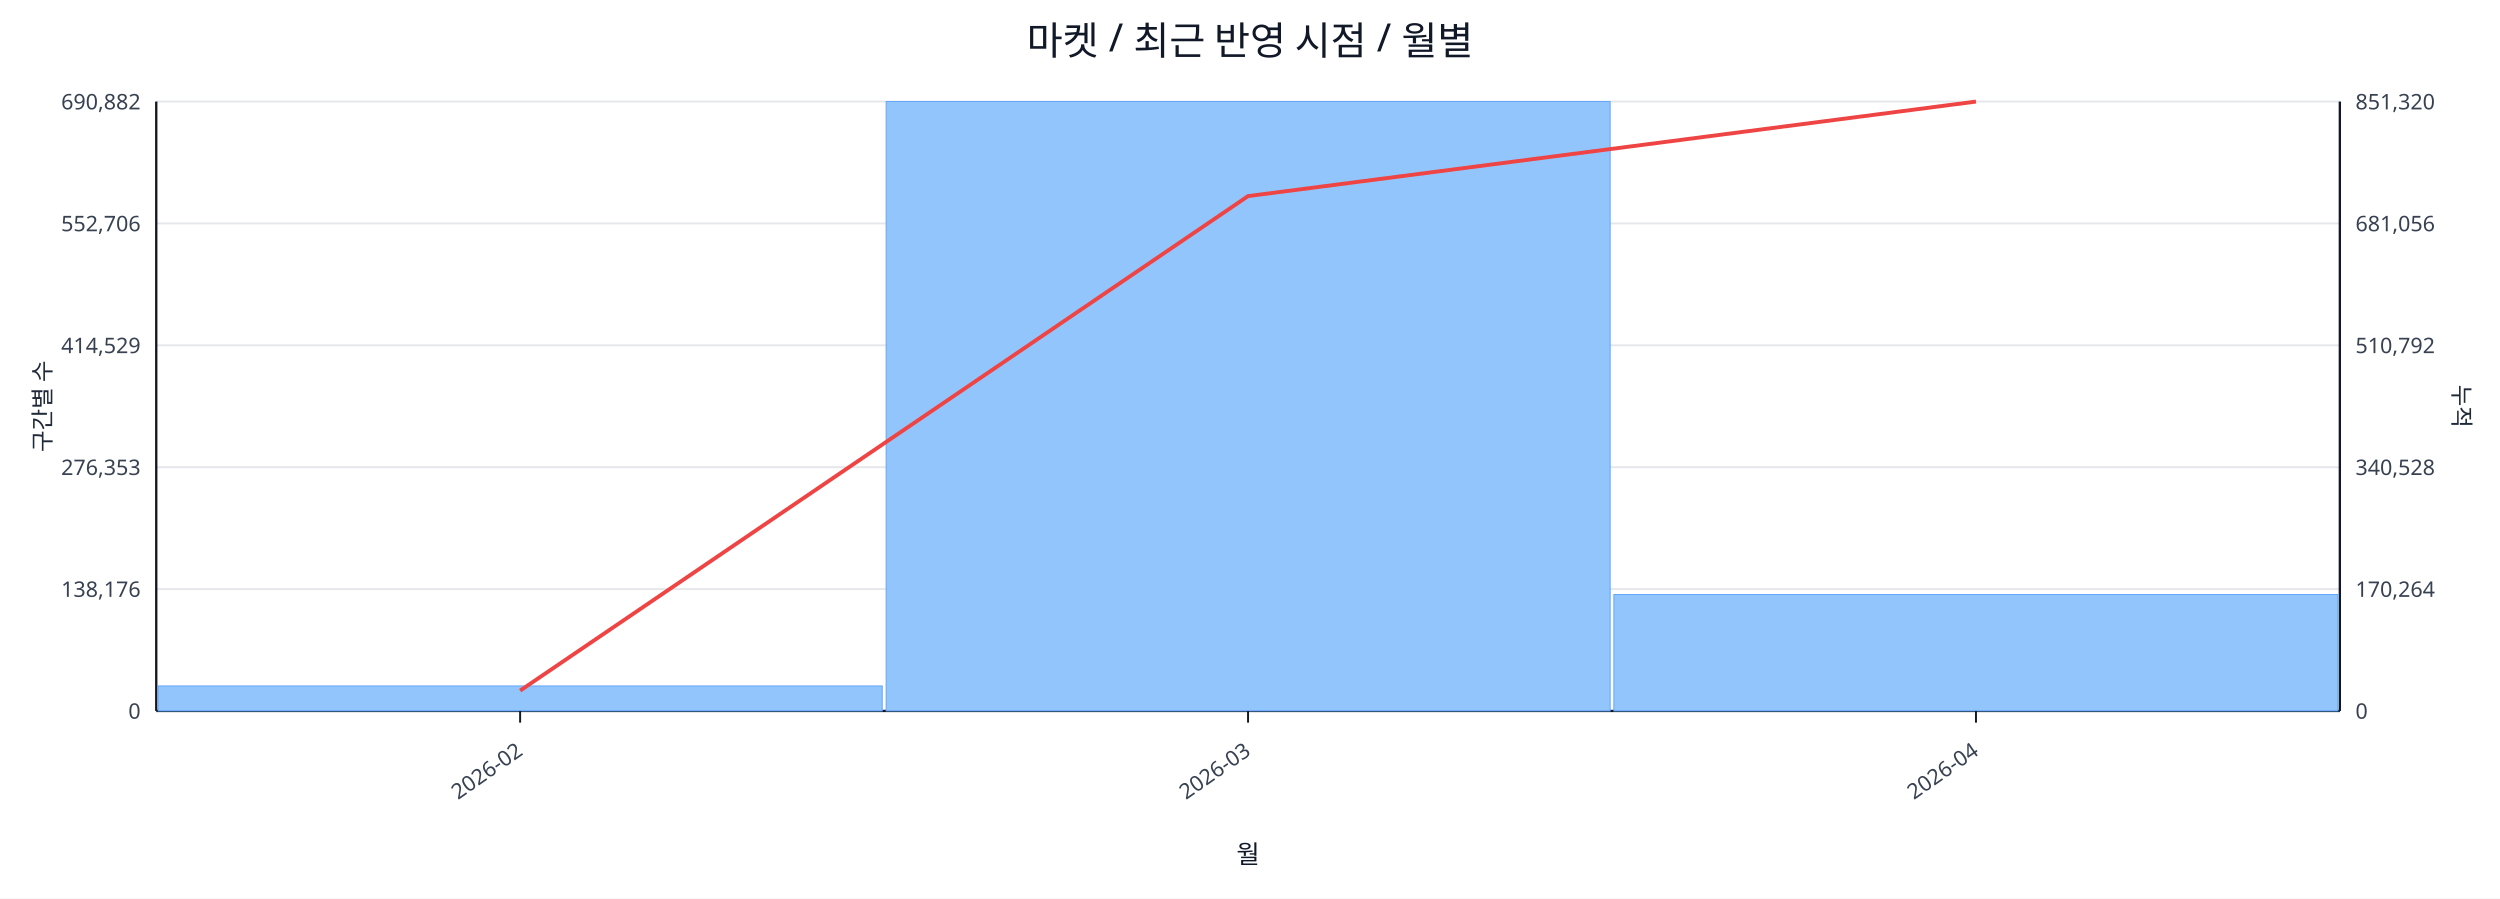
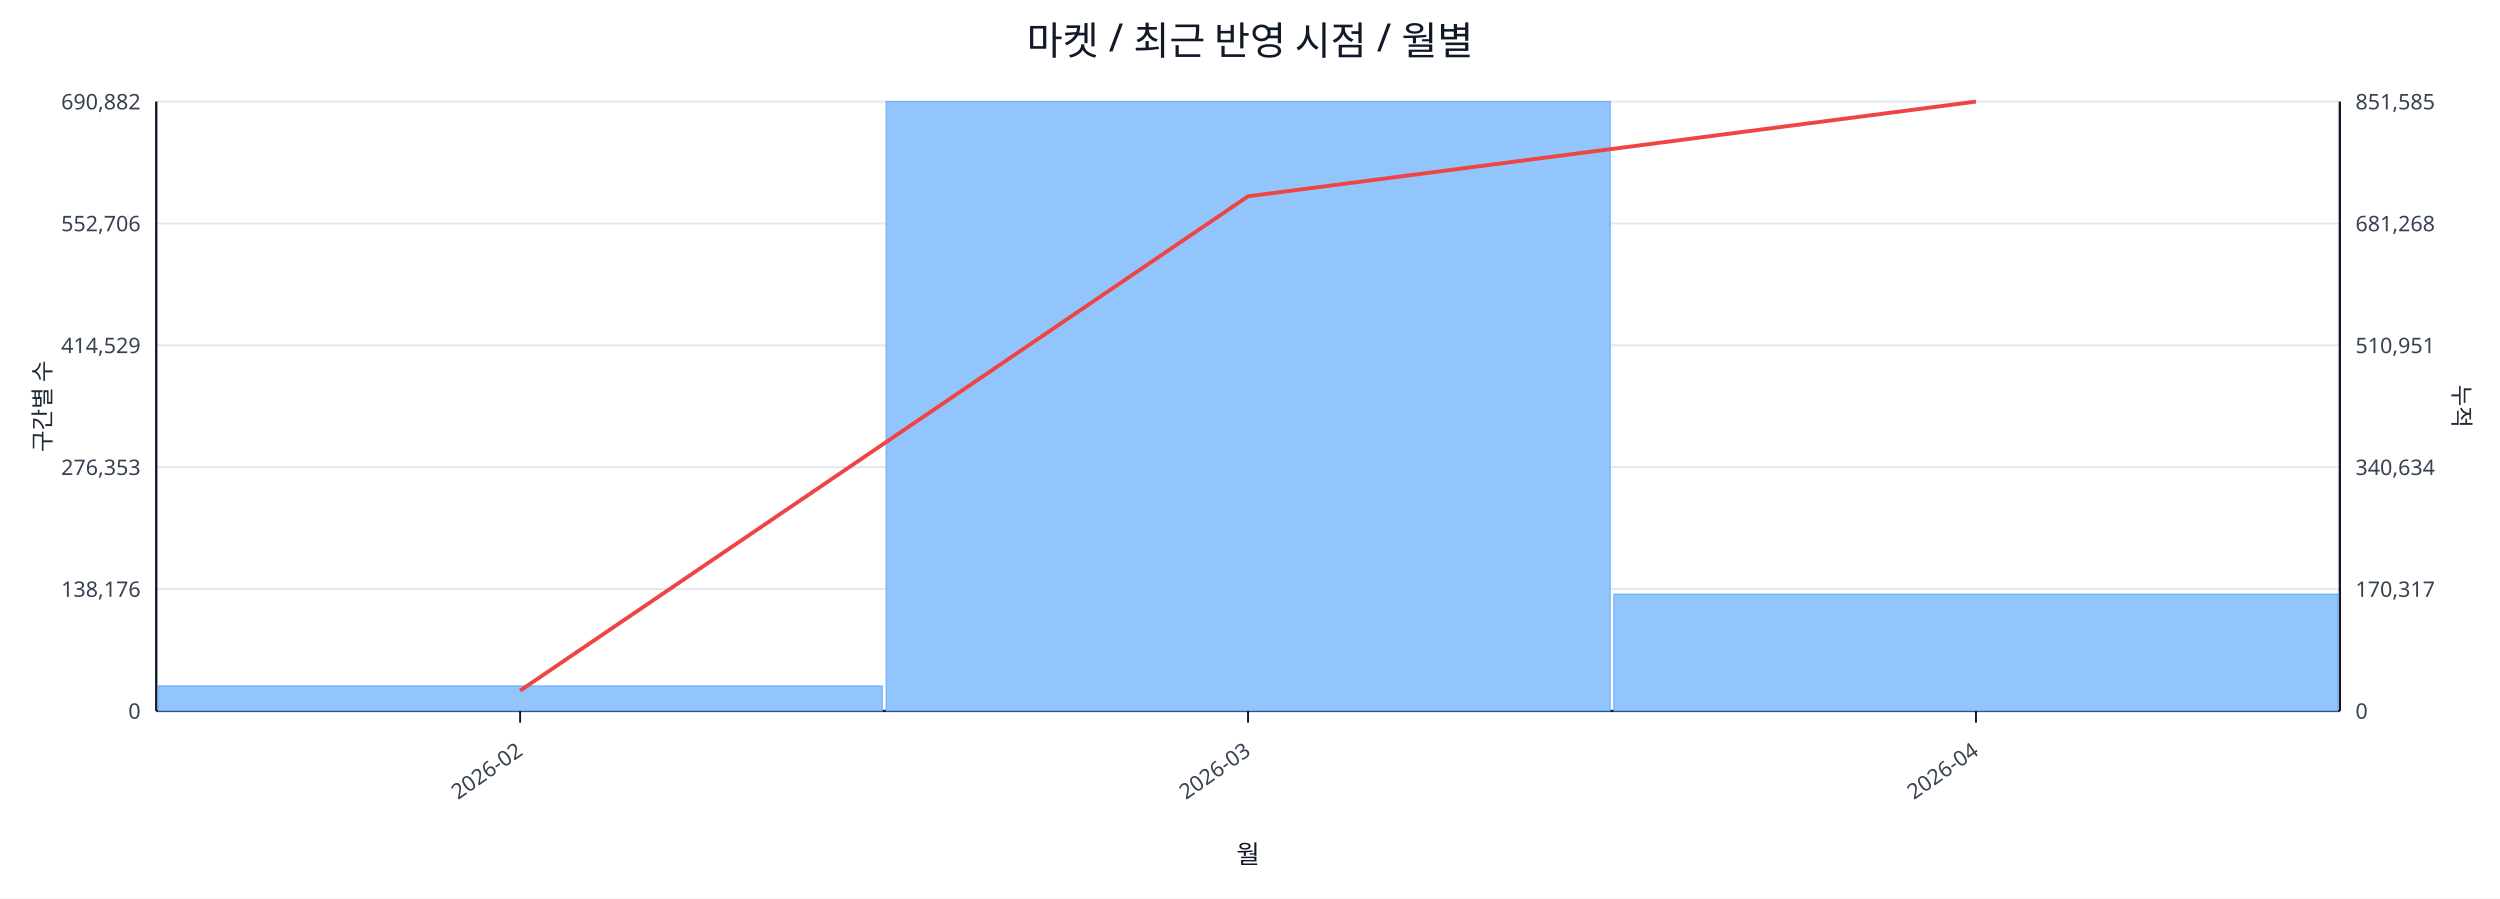
<svg xmlns="http://www.w3.org/2000/svg" width="1280" height="460" viewBox="0 0 1280 460">
  <rect x="0" y="0" width="100%" height="100%" fill="#ffffff" />
  <text x="640.0" y="28" font-size="20" text-anchor="middle" font-family="sans-serif" fill="#111827">마켓 / 최근 반영 시점 / 월별</text>
  <line x1="80.0" y1="52.0" x2="1198.0" y2="52.0" stroke="#e5e7eb" stroke-width="1" />
  <text x="72.0" y="56.0" font-size="11" text-anchor="end" font-family="sans-serif" fill="#374151">690,882</text>
-   <text x="1206.0" y="56.0" font-size="11" text-anchor="start" font-family="sans-serif" fill="#374151">851,320</text>
+   <text x="1206.0" y="56.0" font-size="11" text-anchor="start" font-family="sans-serif" fill="#374151">851,585</text>
  <line x1="80.0" y1="114.4" x2="1198.0" y2="114.4" stroke="#e5e7eb" stroke-width="1" />
  <text x="72.0" y="118.4" font-size="11" text-anchor="end" font-family="sans-serif" fill="#374151">552,706</text>
-   <text x="1206.0" y="118.4" font-size="11" text-anchor="start" font-family="sans-serif" fill="#374151">681,056</text>
+   <text x="1206.0" y="118.4" font-size="11" text-anchor="start" font-family="sans-serif" fill="#374151">681,268</text>
  <line x1="80.0" y1="176.8" x2="1198.0" y2="176.8" stroke="#e5e7eb" stroke-width="1" />
  <text x="72.0" y="180.8" font-size="11" text-anchor="end" font-family="sans-serif" fill="#374151">414,529</text>
-   <text x="1206.0" y="180.8" font-size="11" text-anchor="start" font-family="sans-serif" fill="#374151">510,792</text>
+   <text x="1206.0" y="180.8" font-size="11" text-anchor="start" font-family="sans-serif" fill="#374151">510,951</text>
  <line x1="80.0" y1="239.2" x2="1198.0" y2="239.2" stroke="#e5e7eb" stroke-width="1" />
  <text x="72.0" y="243.2" font-size="11" text-anchor="end" font-family="sans-serif" fill="#374151">276,353</text>
-   <text x="1206.0" y="243.2" font-size="11" text-anchor="start" font-family="sans-serif" fill="#374151">340,528</text>
+   <text x="1206.0" y="243.2" font-size="11" text-anchor="start" font-family="sans-serif" fill="#374151">340,634</text>
  <line x1="80.0" y1="301.6" x2="1198.0" y2="301.6" stroke="#e5e7eb" stroke-width="1" />
  <text x="72.0" y="305.6" font-size="11" text-anchor="end" font-family="sans-serif" fill="#374151">138,176</text>
-   <text x="1206.0" y="305.6" font-size="11" text-anchor="start" font-family="sans-serif" fill="#374151">170,264</text>
+   <text x="1206.0" y="305.6" font-size="11" text-anchor="start" font-family="sans-serif" fill="#374151">170,317</text>
  <line x1="80.0" y1="364.0" x2="1198.0" y2="364.0" stroke="#e5e7eb" stroke-width="1" />
  <text x="72.0" y="368.0" font-size="11" text-anchor="end" font-family="sans-serif" fill="#374151">0</text>
  <text x="1206.0" y="368.0" font-size="11" text-anchor="start" font-family="sans-serif" fill="#374151">0</text>
  <line x1="80.0" y1="364.0" x2="1198.0" y2="364.0" stroke="#111827" stroke-width="1.2" />
  <line x1="80.0" y1="52.0" x2="80.0" y2="364.0" stroke="#111827" stroke-width="1.2" />
  <line x1="1198.0" y1="52.0" x2="1198.0" y2="364.0" stroke="#111827" stroke-width="1.2" />
  <rect x="81.0" y="351.2" width="370.7" height="12.8" fill="#93c5fd" stroke="#60a5fa" stroke-width="0.5" />
  <rect x="453.7" y="52.0" width="370.7" height="312.0" fill="#93c5fd" stroke="#60a5fa" stroke-width="0.5" />
-   <rect x="826.3" y="304.4" width="370.7" height="59.6" fill="#93c5fd" stroke="#60a5fa" stroke-width="0.5" />
-   <polyline fill="none" stroke="#ef4444" stroke-width="2" points="266.3,353.6 639.0,100.4 1011.7,52.0" />
+   <rect x="826.3" y="304.2" width="370.7" height="59.8" fill="#93c5fd" stroke="#60a5fa" stroke-width="0.5" />
+   <polyline fill="none" stroke="#ef4444" stroke-width="2" points="266.3,353.6 639.0,100.5 1011.7,52.0" />
  <line x1="266.3" y1="364.0" x2="266.3" y2="370.0" stroke="#111827" stroke-width="1" />
  <text x="268.3" y="386.0" font-size="11" text-anchor="end" transform="rotate(-35 268.3 386.0)" font-family="sans-serif" fill="#374151">2026-02</text>
  <line x1="639.0" y1="364.0" x2="639.0" y2="370.0" stroke="#111827" stroke-width="1" />
  <text x="641.0" y="386.0" font-size="11" text-anchor="end" transform="rotate(-35 641.0 386.0)" font-family="sans-serif" fill="#374151">2026-03</text>
  <line x1="1011.7" y1="364.0" x2="1011.7" y2="370.0" stroke="#111827" stroke-width="1" />
  <text x="1013.7" y="386.0" font-size="11" text-anchor="end" transform="rotate(-35 1013.7 386.0)" font-family="sans-serif" fill="#374151">2026-04</text>
  <text x="26" y="208.0" font-size="12" transform="rotate(-90 26 208.0)" text-anchor="middle" font-family="sans-serif" fill="#1f2937">구간별 수</text>
  <text x="1256.0" y="208.0" font-size="12" transform="rotate(90 1256.0 208.0)" text-anchor="middle" font-family="sans-serif" fill="#1f2937">누적</text>
  <text x="639.0" y="442.0" font-size="13" text-anchor="middle" font-family="sans-serif" fill="#111827">월</text>
</svg>
